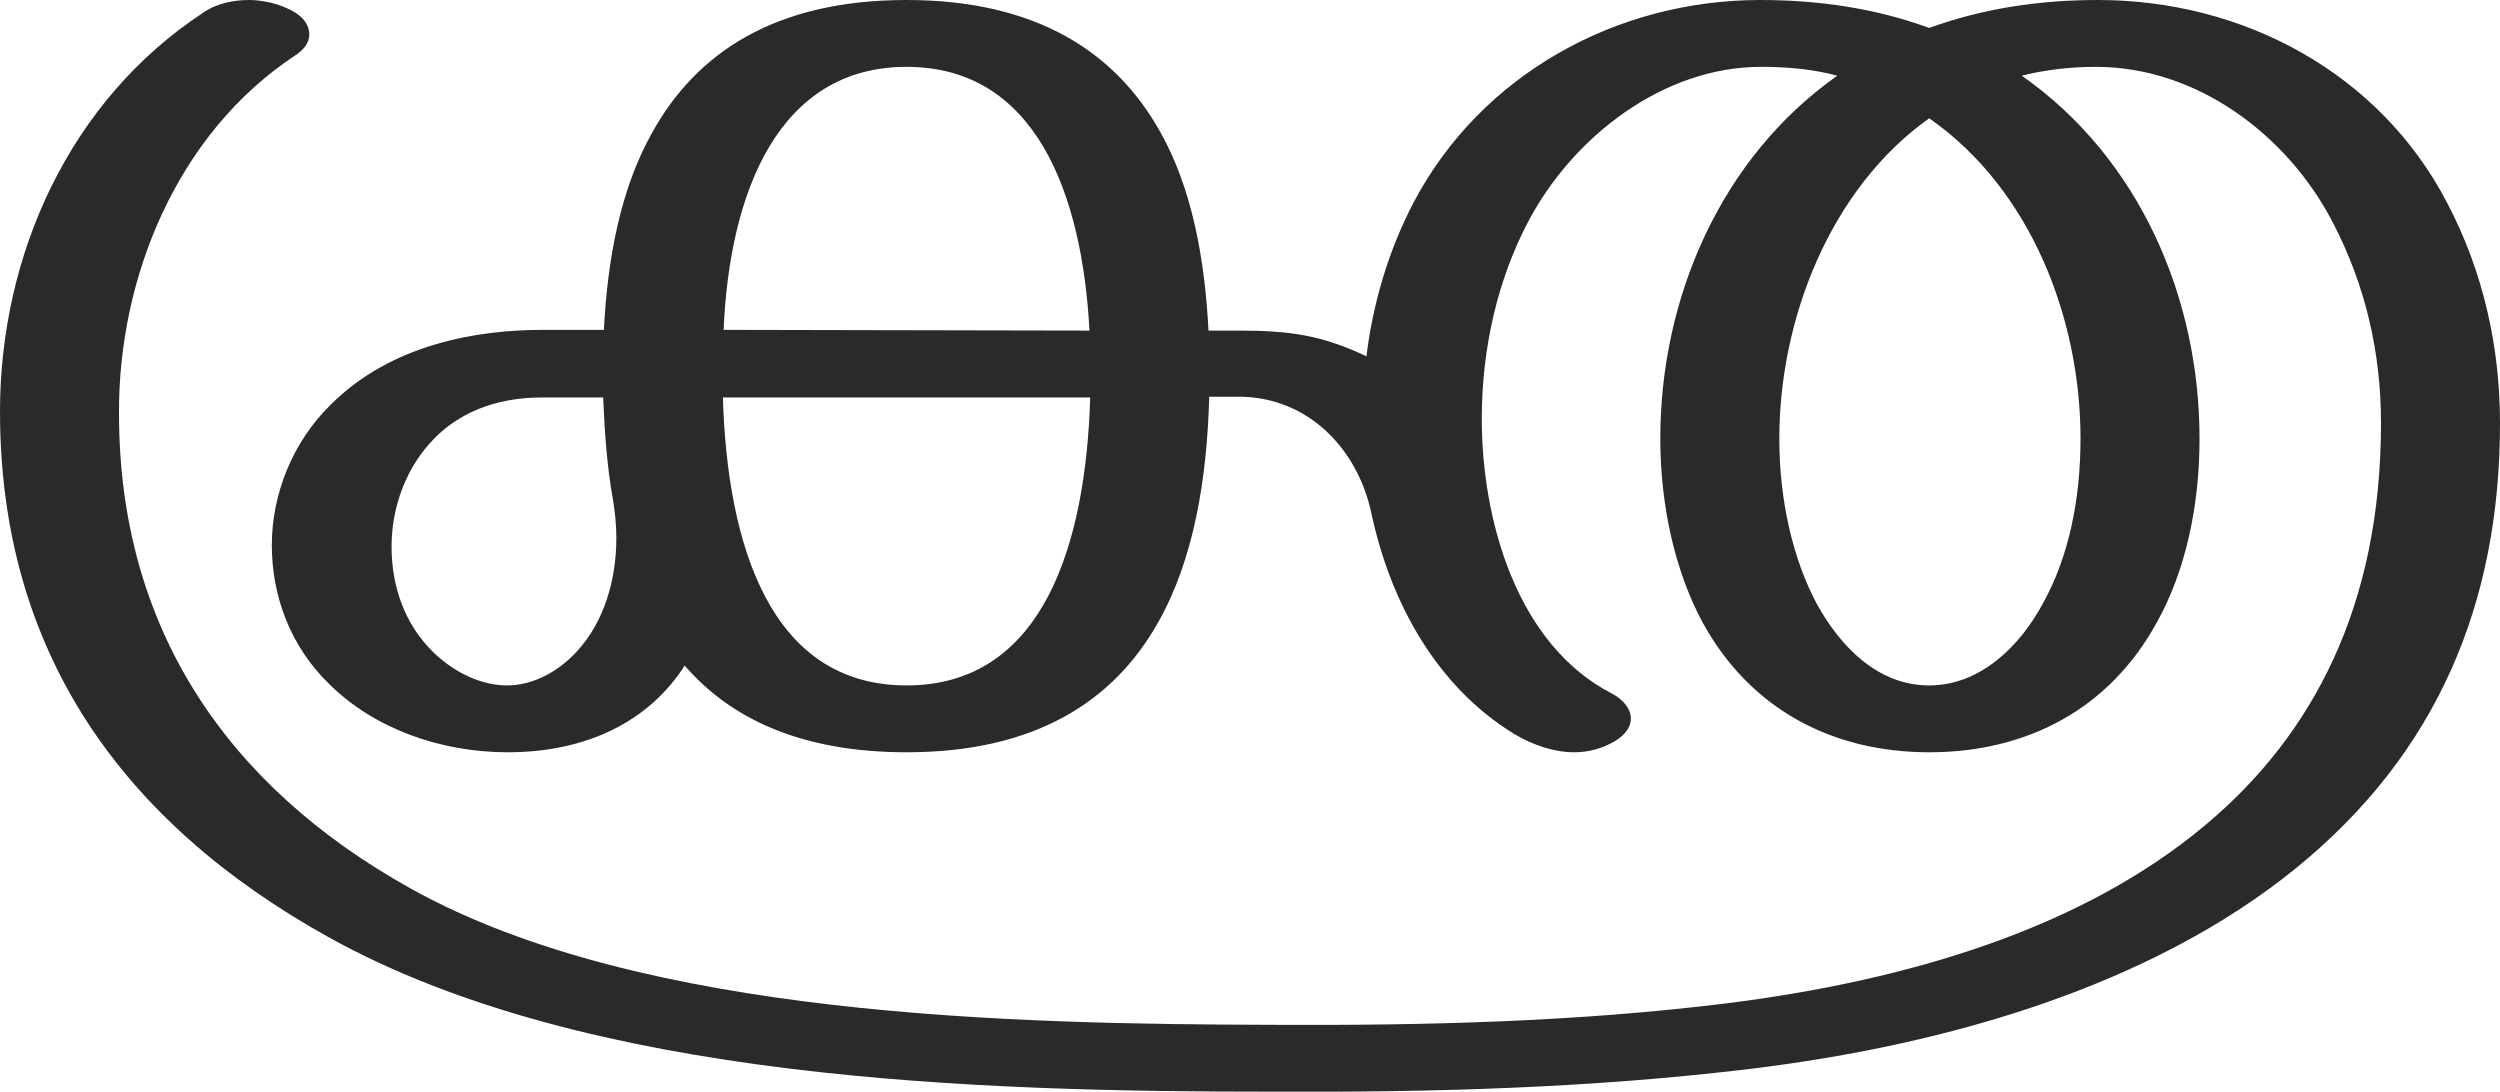
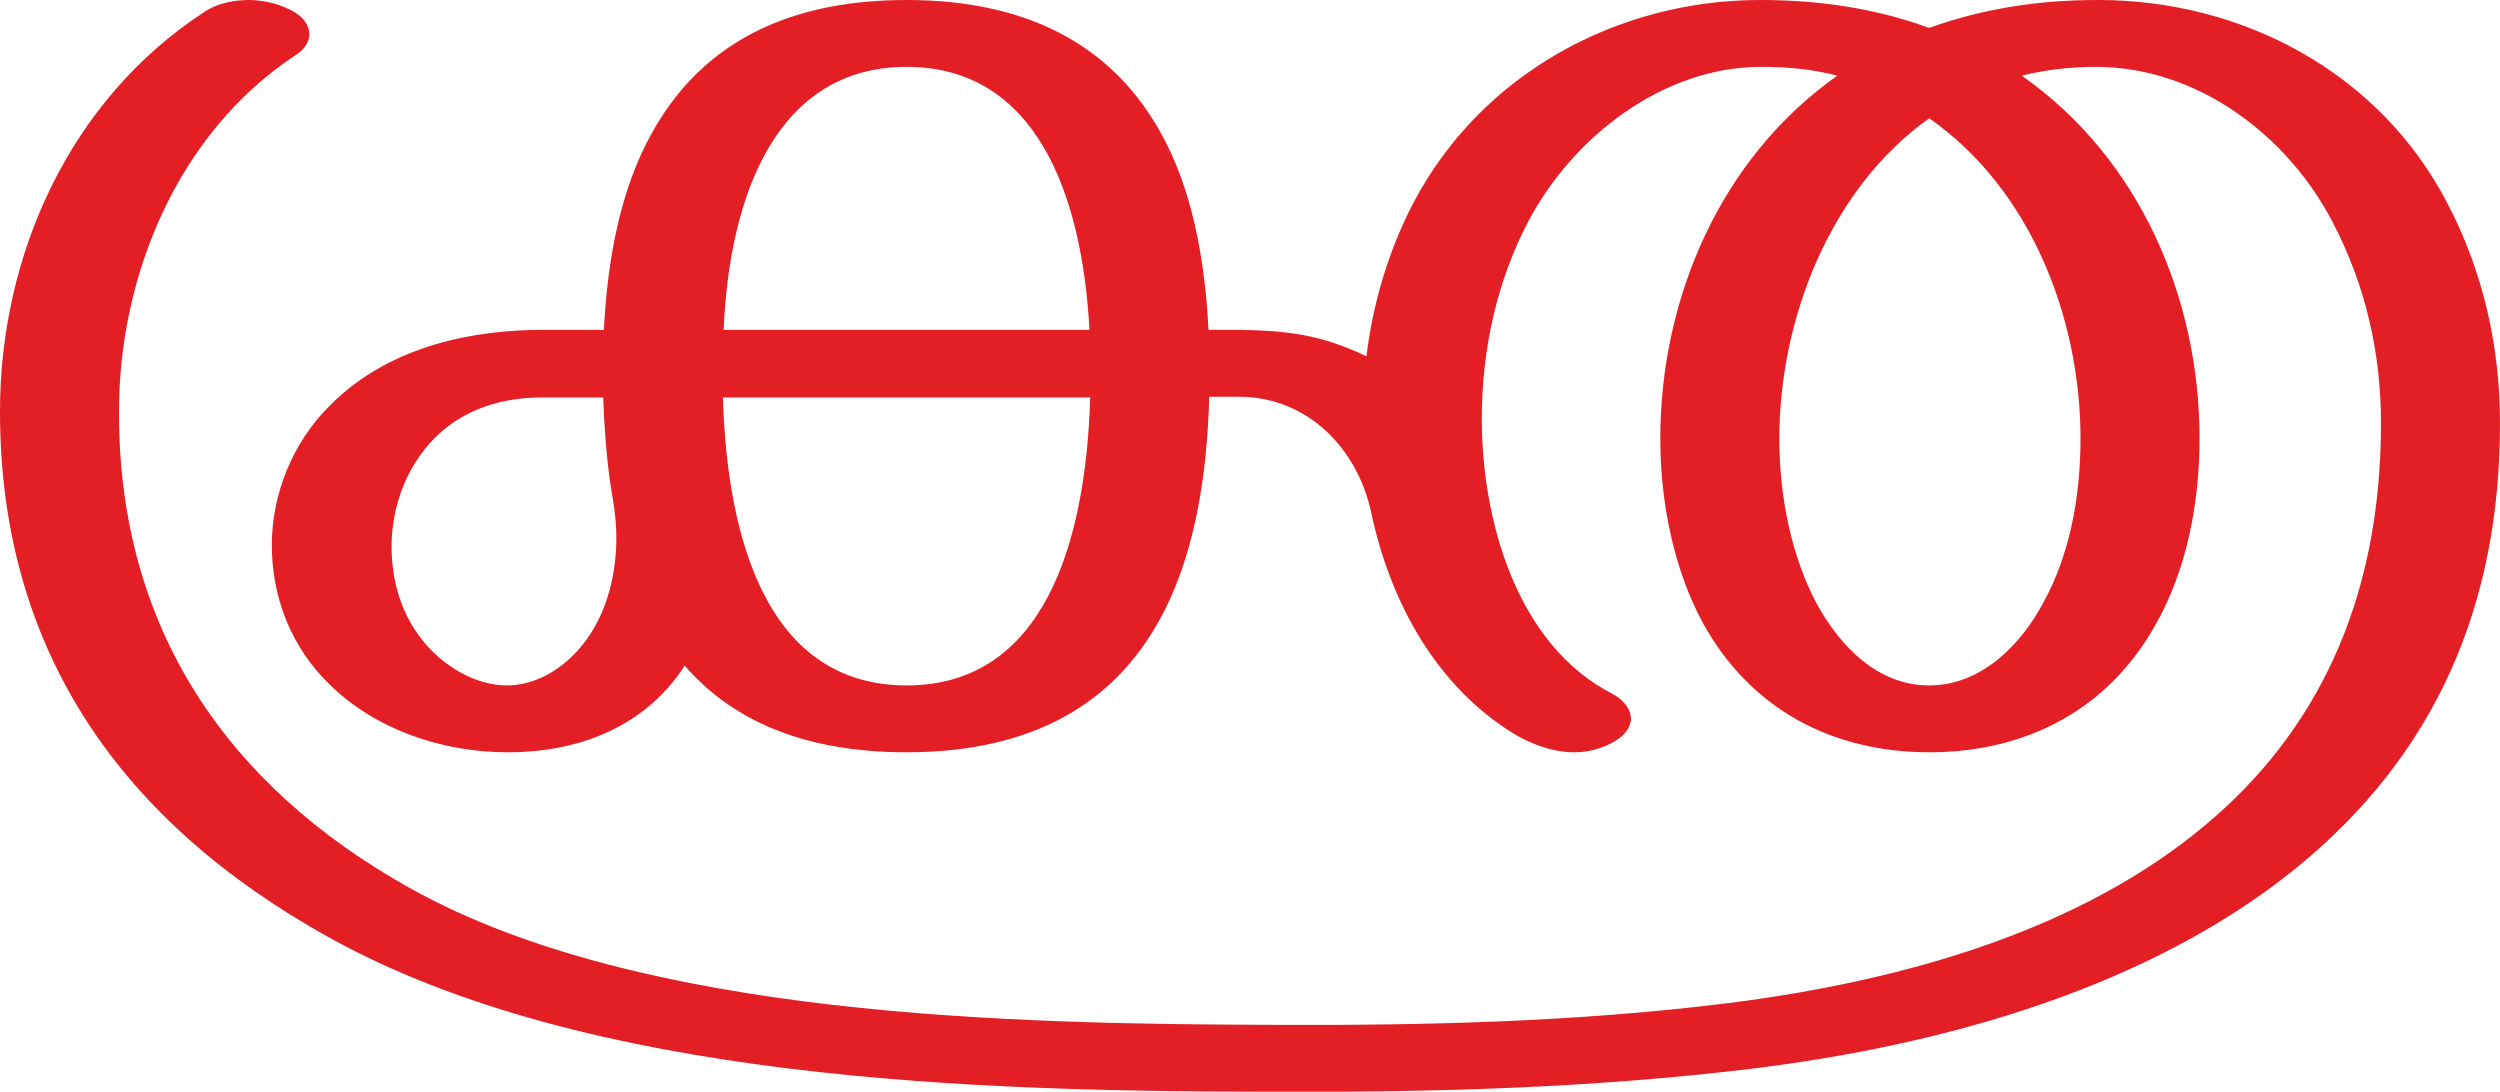
<svg xmlns="http://www.w3.org/2000/svg" xml:space="preserve" width="3403px" height="1486px" version="1.1" style="shape-rendering:geometricPrecision; text-rendering:geometricPrecision; image-rendering:optimizeQuality; fill-rule:evenodd; clip-rule:evenodd" viewBox="0 0 3403 1486">
  <defs>
    <style type="text/css">
   
-     .fil0 {fill:#2B2A29;fill-rule:nonzero}
+     .fil0 {fill:#E31E24;fill-rule:nonzero}
   
  </style>
  </defs>
  <g id="Layer_x0020_1">
-     <path class="fil0" d="M2382 1455c272,-33 547,-114 743,-273 192,-156 278,-360 278,-606 0,-102 -22,-205 -72,-300 -92,-177 -278,-276 -475,-276 -79,0 -155,11 -230,38 -74,-27 -151,-38 -230,-38 -195,0 -380,101 -472,276 -33,63 -55,135 -64,209 -61,-29 -105,-35 -174,-35l-41 0c-5,-99 -23,-195 -66,-271 -60,-107 -167,-179 -345,-179 -179,0 -286,72 -346,180 -43,76 -61,171 -66,269l-83 0c-89,0 -206,19 -289,102 -52,51 -80,122 -80,191 0,69 25,138 79,190 61,60 151,92 242,92 109,0 193,-43 241,-118 63,73 160,118 302,118 176,0 282,-70 342,-176 49,-86 67,-196 70,-308l40 0c95,0 163,72 181,160 26,120 88,234 194,299 25,15 54,25 82,25 19,0 38,-5 55,-15 15,-9 22,-20 22,-31 0,-12 -9,-25 -26,-34 -130,-67 -177,-237 -177,-374 0,-97 22,-190 63,-268 61,-116 184,-211 317,-211 36,0 70,3 104,12 -159,112 -241,303 -241,494 0,91 20,181 58,251 65,118 177,176 308,176 132,0 245,-58 310,-177 39,-70 58,-158 58,-250 0,-192 -82,-382 -242,-494 32,-8 66,-12 101,-12 137,0 260,92 322,211 45,86 66,178 66,274 0,248 -92,424 -239,547 -168,141 -405,212 -654,243 -203,25 -408,30 -613,29 -354,-1 -860,-10 -1175,-185 -254,-141 -398,-358 -398,-647 -1,-185 79,-381 239,-487 14,-9 20,-19 20,-29 0,-17 -14,-29 -31,-36 -17,-8 -38,-11 -51,-11 -22,0 -45,5 -62,17 -183,120 -277,331 -277,543 0,327 166,559 446,715 353,197 889,211 1289,211 216,1 432,-5 647,-31zm-899 -1005l-498 -1c8,-188 75,-358 249,-358 176,0 239,173 249,359zm1143 483c-70,0 -121,-53 -153,-111 -33,-62 -51,-142 -51,-225 0,-162 69,-340 204,-436 138,96 206,272 206,436 0,83 -16,161 -51,224 -31,58 -85,112 -155,112zm-1936 0c-33,0 -70,-16 -100,-45 -40,-39 -57,-91 -57,-144 0,-54 20,-109 59,-148 49,-49 111,-55 147,-55l82 0c2,46 5,92 13,137 3,18 5,36 5,54 0,56 -16,114 -54,155 -24,26 -58,46 -95,46zm544 0c-186,0 -244,-192 -250,-392l500 0c-6,200 -64,392 -250,392z" />
+     <path class="fil0" d="M2382 1455c272,-33 547,-114 743,-273 192,-156 278,-360 278,-606 0,-102 -22,-205 -72,-300 -92,-177 -278,-276 -475,-276 -79,0 -155,11 -230,38 -74,-27 -151,-38 -230,-38 -195,0 -380,101 -472,276 -33,63 -55,135 -64,209 -61,-29 -105,-35 -174,-36l-41 0c-5,-99 -23,-194 -66,-270 -60,-107 -167,-179 -345,-179 -179,0 -286,72 -346,180 -43,76 -61,171 -66,269l-83 0c-89,0 -206,19 -289,102 -52,51 -80,122 -80,191 0,69 25,138 79,190 61,60 151,92 242,92 109,0 193,-43 241,-118 63,73 160,118 302,118 176,0 282,-70 342,-176 49,-86 67,-196 70,-308l40 0c95,0 163,72 181,160 26,120 88,234 194,299 25,15 54,25 82,25 19,0 38,-5 55,-15 15,-9 22,-20 22,-31 0,-12 -9,-25 -26,-34 -130,-67 -177,-237 -177,-374 0,-97 22,-190 63,-268 61,-116 184,-211 317,-211 36,0 70,3 104,12 -159,112 -241,303 -241,494 0,91 20,181 58,251 65,118 177,176 308,176 132,0 245,-58 310,-177 39,-70 58,-158 58,-250 0,-192 -82,-382 -242,-494 32,-8 66,-12 101,-12 137,0 260,92 322,211 45,86 66,178 66,274 0,248 -92,424 -239,547 -168,141 -405,212 -654,243 -203,25 -408,30 -613,29 -354,-1 -860,-10 -1175,-185 -254,-141 -398,-358 -398,-647 -1,-185 79,-381 239,-487 14,-9 20,-19 20,-29 0,-17 -14,-29 -31,-36 -17,-8 -38,-11 -51,-11 -22,0 -45,5 -62,17 -183,120 -277,331 -277,543 0,327 166,559 446,715 353,197 889,211 1289,211 216,1 432,-5 647,-31zm-899 -1006l-498 0c8,-188 75,-358 249,-358 176,0 239,173 249,358zm1143 484c-70,0 -121,-53 -153,-111 -33,-62 -51,-142 -51,-225 0,-162 69,-340 204,-436 138,96 206,272 206,436 0,83 -16,161 -51,224 -31,58 -85,112 -155,112zm-1936 0c-33,0 -70,-16 -100,-45 -40,-39 -57,-91 -57,-144 0,-54 20,-109 59,-148 49,-49 111,-55 147,-55l82 0c2,46 5,92 13,137 3,18 5,36 5,54 0,56 -16,114 -54,155 -24,26 -58,46 -95,46zm544 0c-186,0 -244,-192 -250,-392l500 0c-6,200 -64,392 -250,392z" />
  </g>
</svg>
